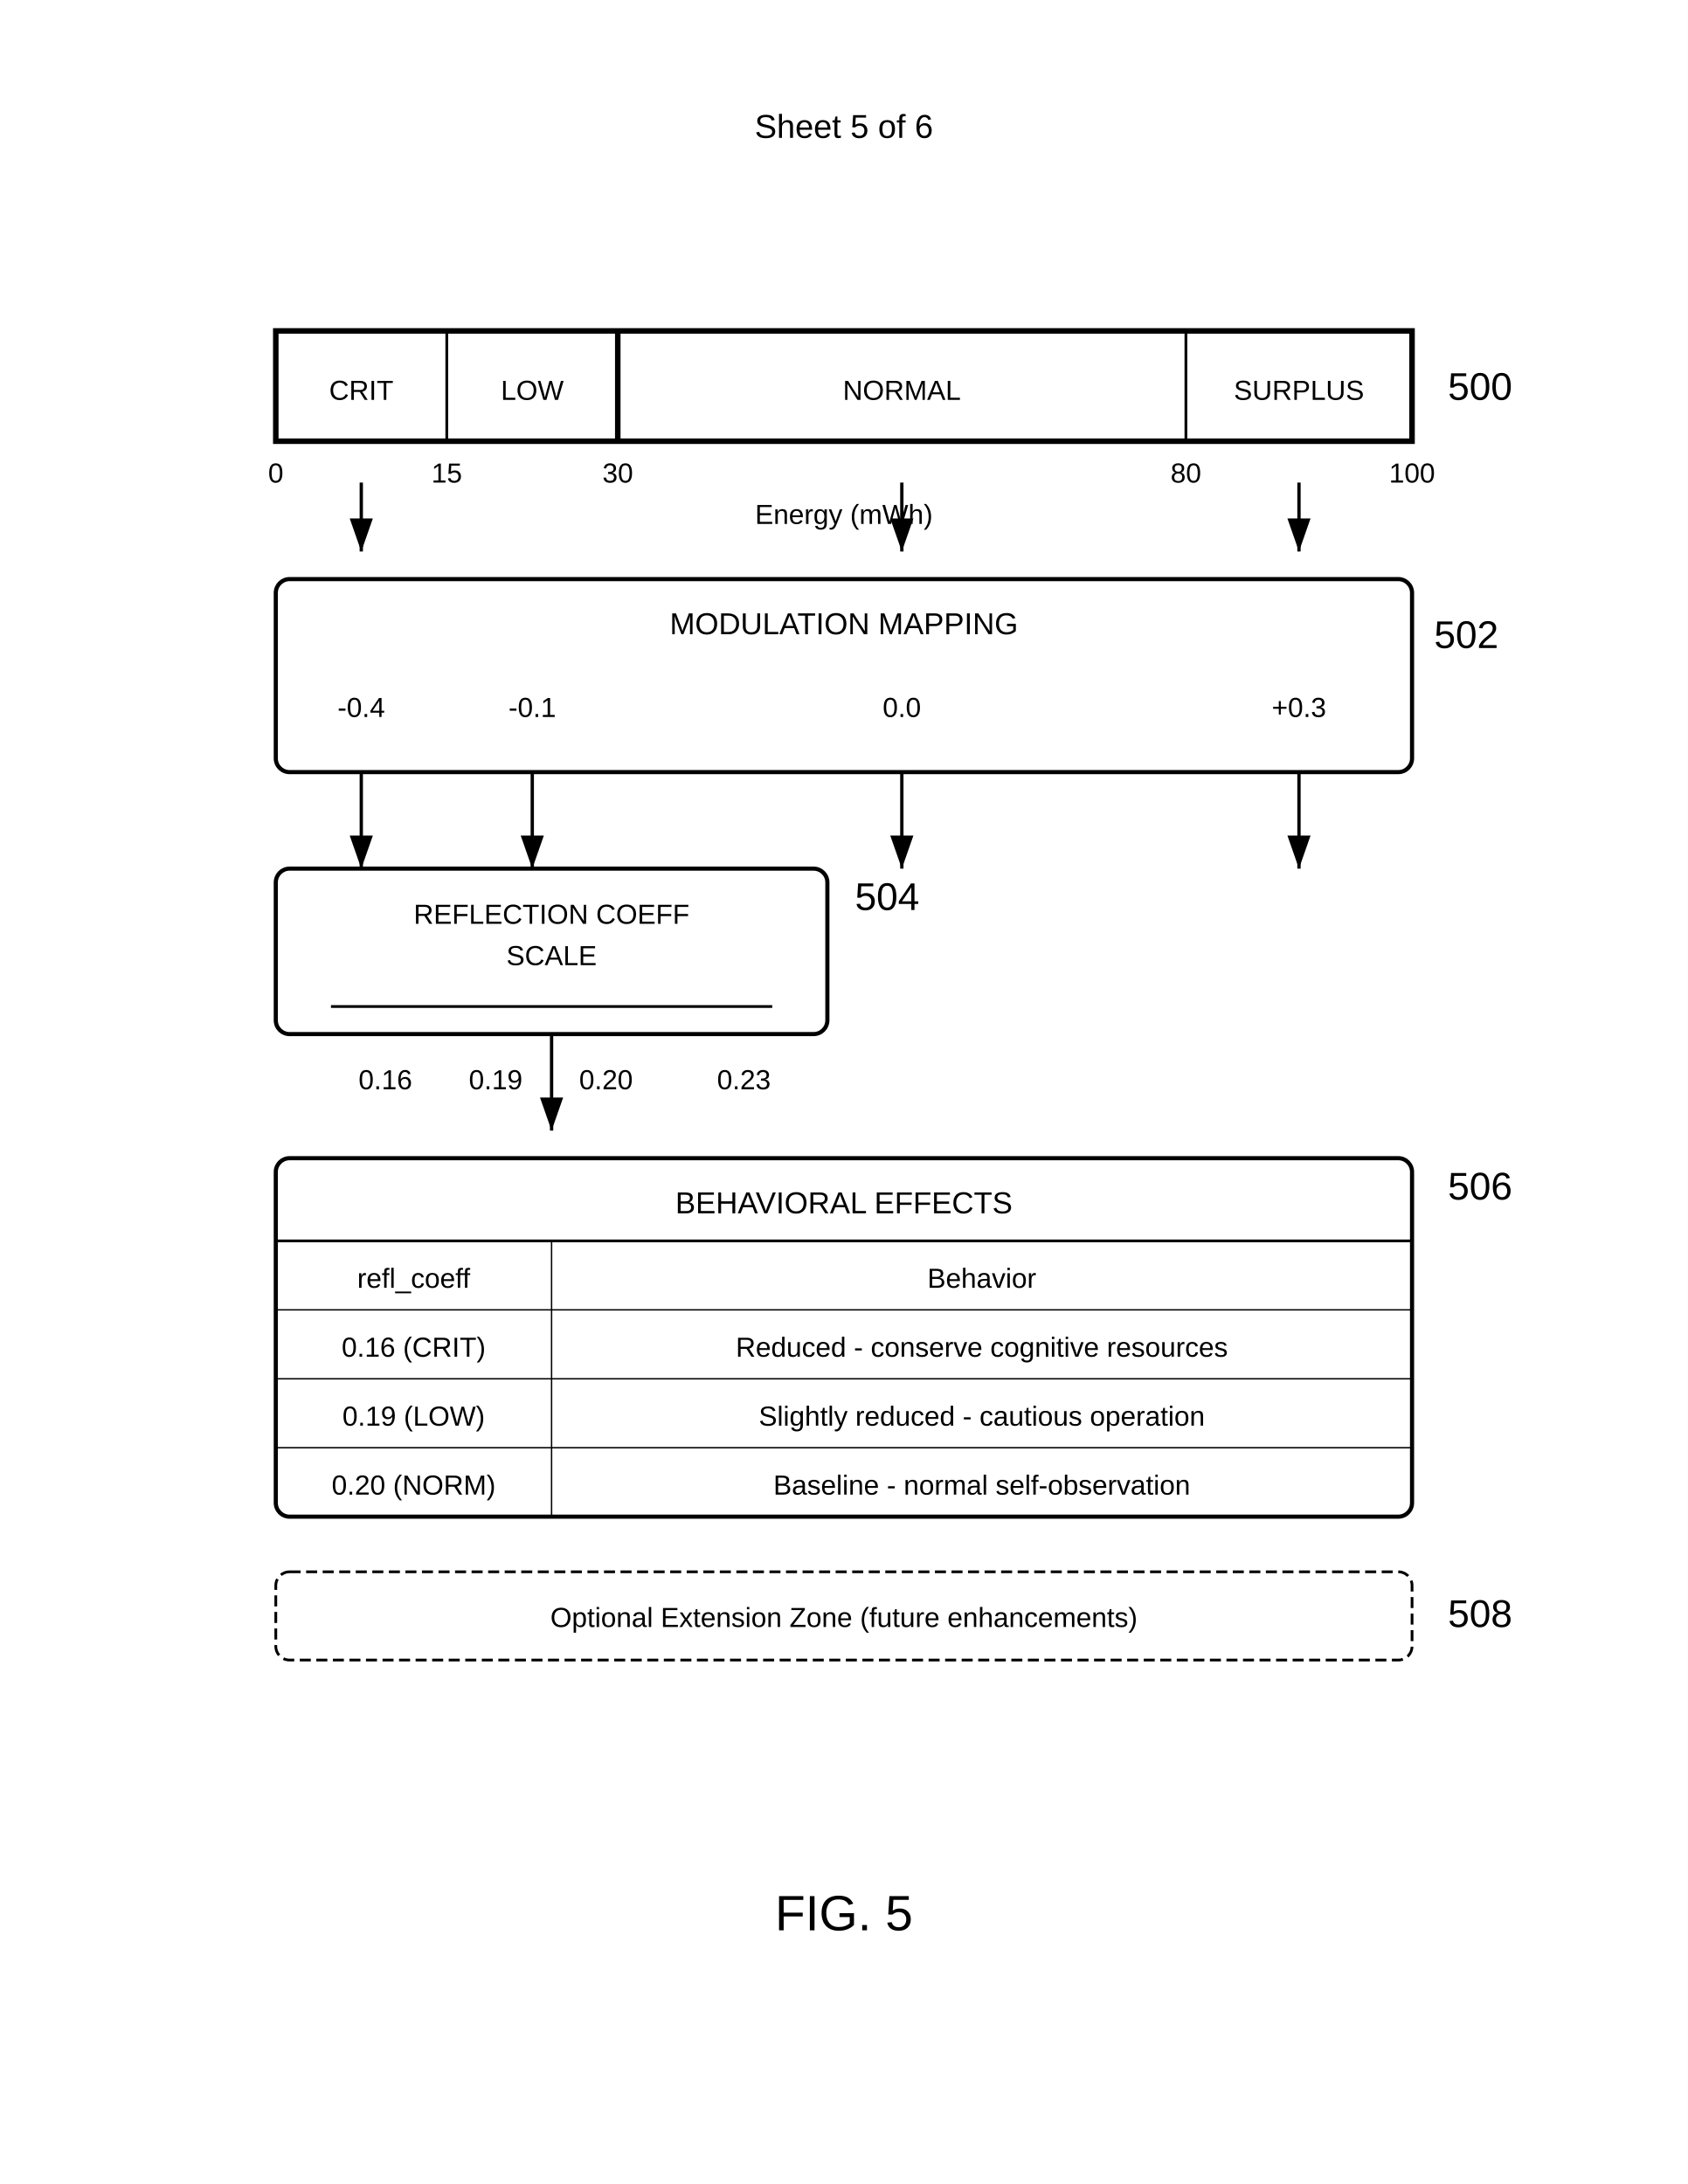
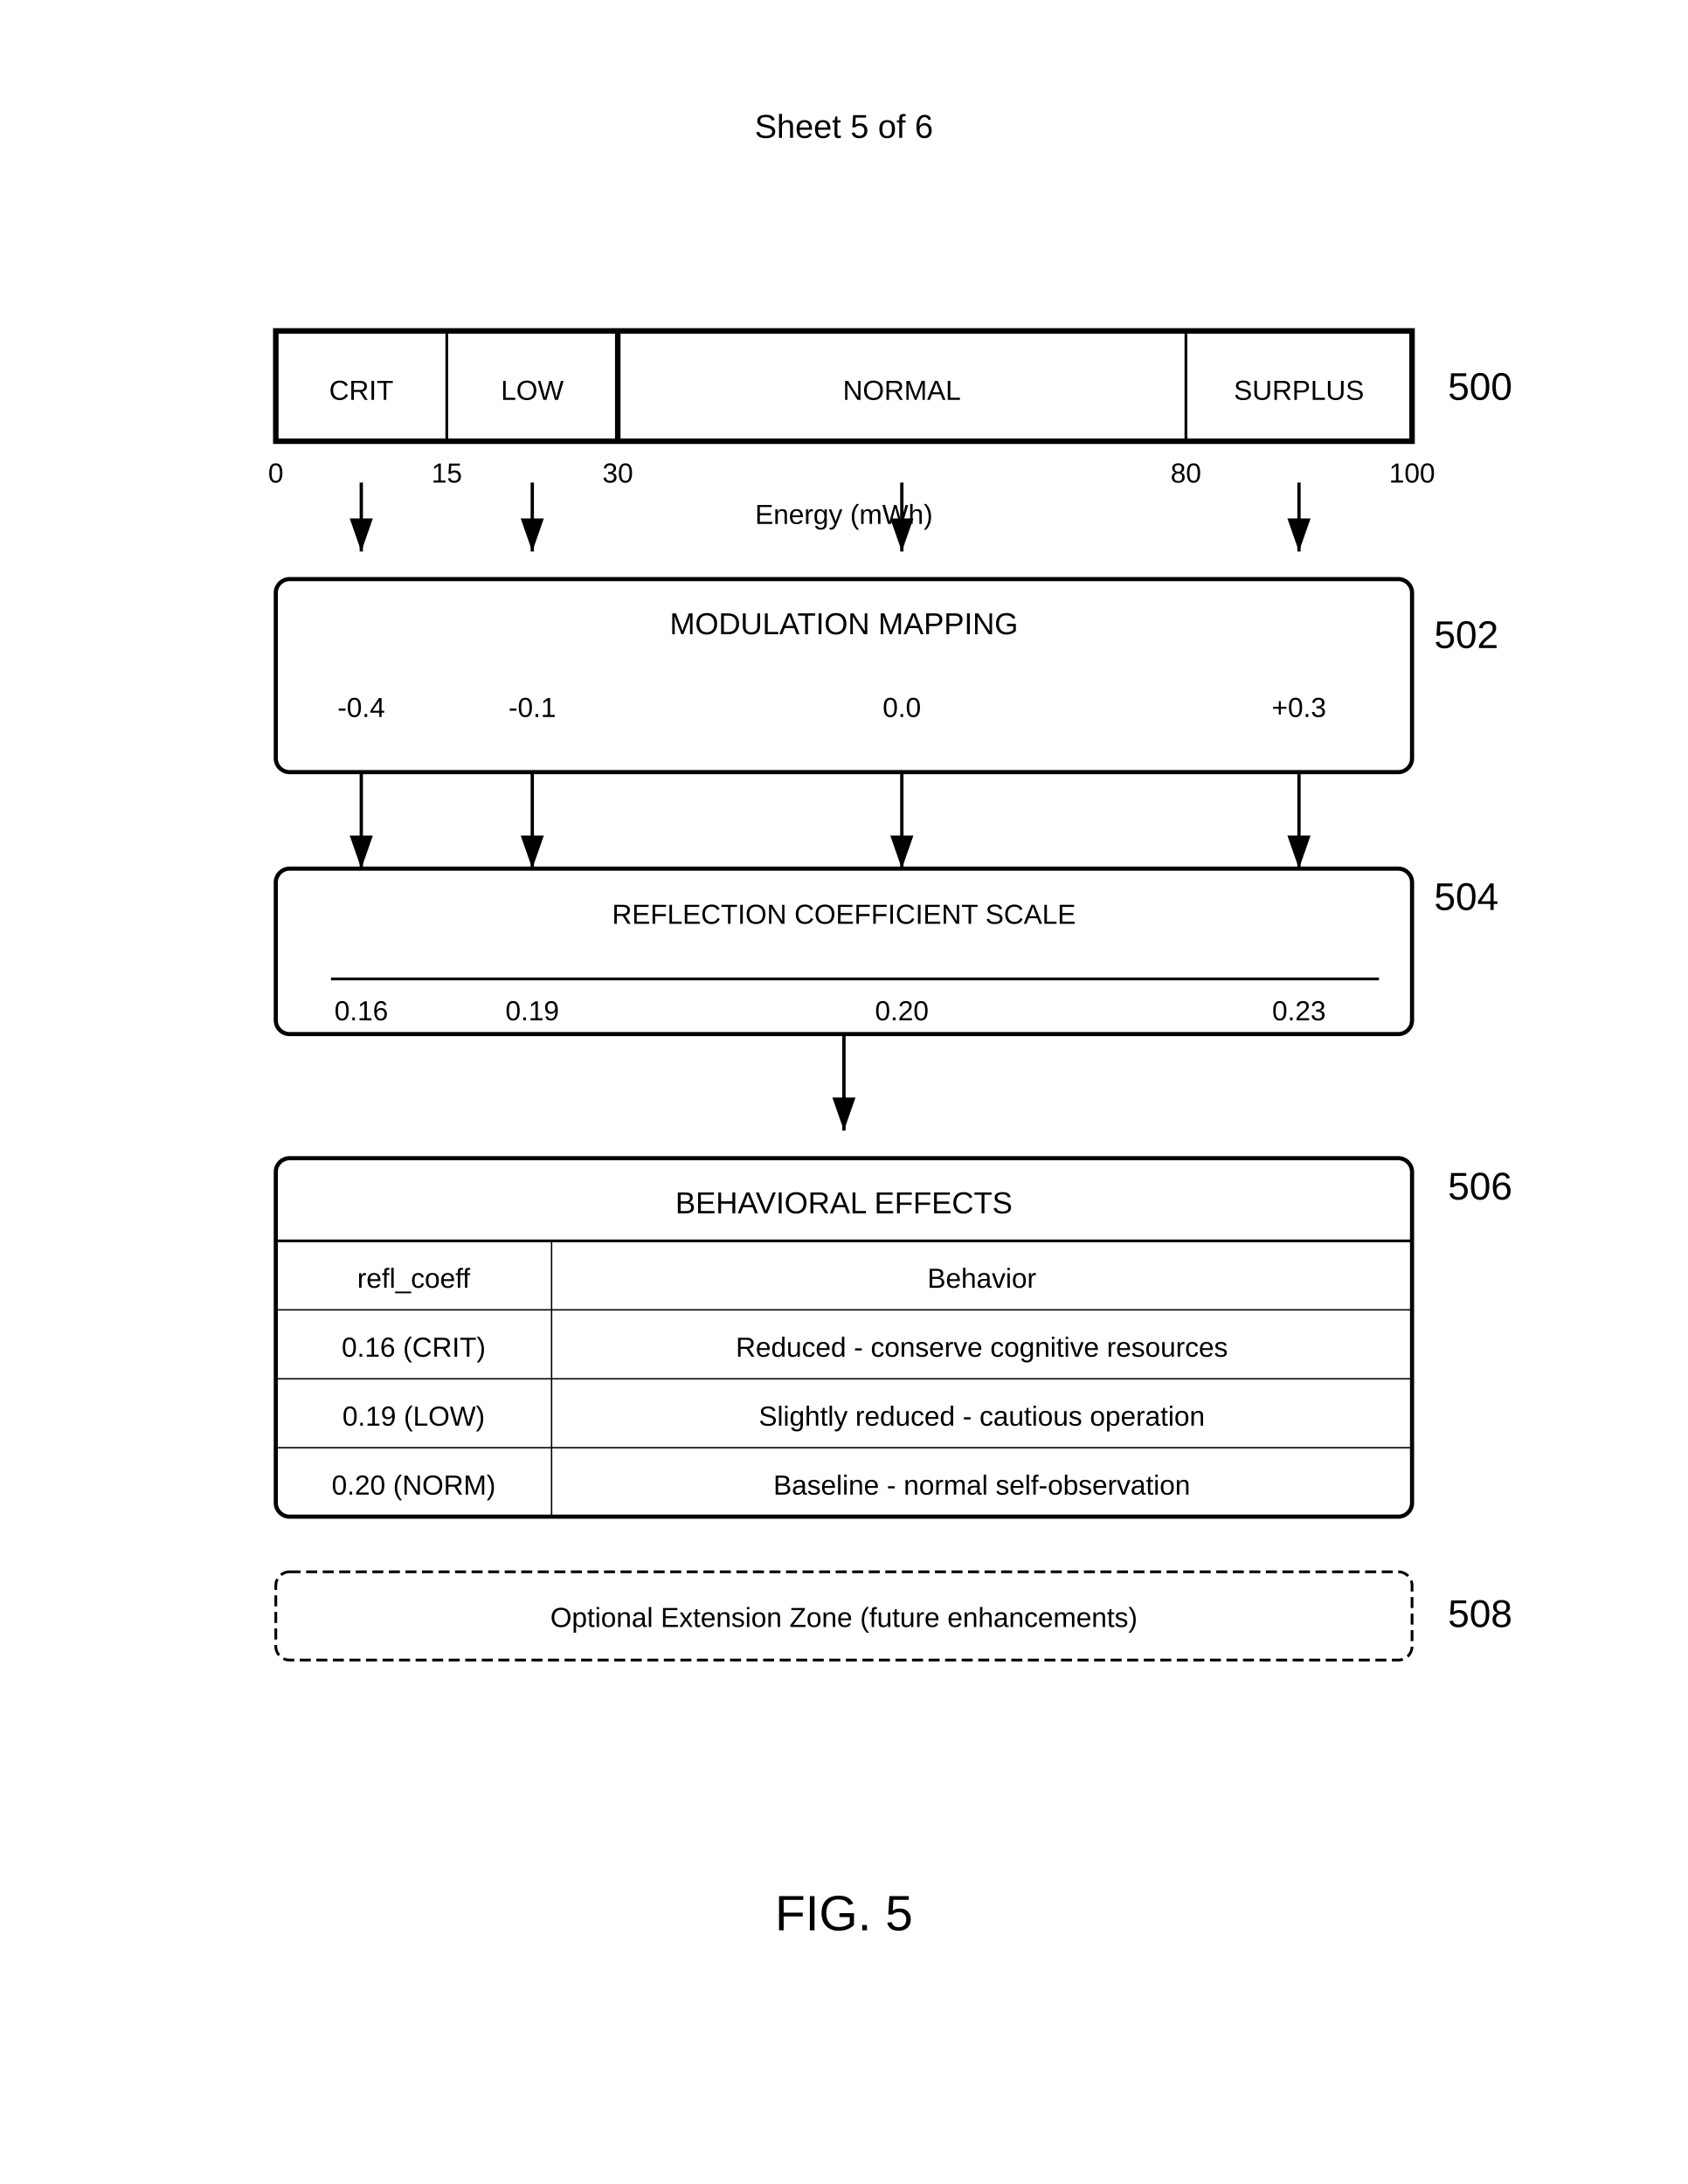
<svg xmlns="http://www.w3.org/2000/svg" width="612" height="792" viewBox="0 0 612 792">
  <rect width="100%" height="100%" fill="#fff" />
  <text x="306" y="50" font-family="Arial" font-size="12" text-anchor="middle" fill="#000">Sheet 5 of 6</text>
  <g transform="translate(100,120)">
    <rect width="412" height="40" fill="none" stroke="#000" stroke-width="2" />
    <line x1="62" y1="0" x2="62" y2="40" stroke="#000" stroke-width="1" />
    <line x1="124" y1="0" x2="124" y2="40" stroke="#000" stroke-width="2" />
    <line x1="330" y1="0" x2="330" y2="40" stroke="#000" stroke-width="1" />
    <text x="31" y="25" font-family="Arial" font-size="10" text-anchor="middle" fill="#000">CRIT</text>
    <text x="93" y="25" font-family="Arial" font-size="10" text-anchor="middle" fill="#000">LOW</text>
    <text x="227" y="25" font-family="Arial" font-size="10" text-anchor="middle" fill="#000">NORMAL</text>
    <text x="371" y="25" font-family="Arial" font-size="10" text-anchor="middle" fill="#000">SURPLUS</text>
    <text x="425" y="25" font-family="Arial" font-size="14" font-weight="normal" fill="#000">500</text>
    <text x="0" y="55" font-family="Arial" font-size="10" text-anchor="middle" fill="#000">0</text>
    <text x="62" y="55" font-family="Arial" font-size="10" text-anchor="middle" fill="#000">15</text>
    <text x="124" y="55" font-family="Arial" font-size="10" text-anchor="middle" fill="#000">30</text>
    <text x="330" y="55" font-family="Arial" font-size="10" text-anchor="middle" fill="#000">80</text>
    <text x="412" y="55" font-family="Arial" font-size="10" text-anchor="middle" fill="#000">100</text>
    <text x="206" y="70" font-family="Arial" font-size="10" text-anchor="middle" fill="#000">Energy (mWh)</text>
  </g>
  <path d="M131 175v25" stroke="#000" stroke-width="1.2" marker-end="url(#arrow)" />
-   <path d="M193" y="175v25" stroke="#000" stroke-width="1.2" marker-end="url(#arrow)" />
+   <path d="M193 175v25" stroke="#000" stroke-width="1.2" marker-end="url(#arrow)" />
  <path d="M327 175v25" stroke="#000" stroke-width="1.2" marker-end="url(#arrow)" />
  <path d="M471 175v25" stroke="#000" stroke-width="1.2" marker-end="url(#arrow)" />
  <rect x="100" y="210" width="412" height="70" rx="5" fill="none" stroke="#000" stroke-width="1.5" />
  <text x="306" y="230" font-family="Arial" font-size="11" text-anchor="middle" fill="#000">MODULATION MAPPING</text>
  <text x="131" y="260" font-family="Arial" font-size="10" text-anchor="middle" fill="#000">-0.4</text>
  <text x="193" y="260" font-family="Arial" font-size="10" text-anchor="middle" fill="#000">-0.1</text>
  <text x="327" y="260" font-family="Arial" font-size="10" text-anchor="middle" fill="#000">0.0</text>
  <text x="471" y="260" font-family="Arial" font-size="10" text-anchor="middle" fill="#000">+0.3</text>
  <text x="520" y="235" font-family="Arial" font-size="14" font-weight="normal" fill="#000">502</text>
  <path d="M131 280v35" stroke="#000" stroke-width="1.2" marker-end="url(#arrow)" />
  <path d="M193 280v35" stroke="#000" stroke-width="1.2" marker-end="url(#arrow)" />
  <path d="M327 280v35" stroke="#000" stroke-width="1.2" marker-end="url(#arrow)" />
  <path d="M471 280v35" stroke="#000" stroke-width="1.2" marker-end="url(#arrow)" />
-   <rect x="100" y="315" width="200" height="60" rx="5" fill="none" stroke="#000" stroke-width="1.5" />
-   <text x="200" y="335" font-family="Arial" font-size="10" text-anchor="middle" fill="#000">REFLECTION COEFF</text>
-   <text x="200" y="350" font-family="Arial" font-size="10" text-anchor="middle" fill="#000">SCALE</text>
-   <line x1="120" y1="365" x2="280" y2="365" stroke="#000" stroke-width="1" />
-   <text x="130" y="395" font-family="Arial" font-size="10" fill="#000">0.16</text>
-   <text x="170" y="395" font-family="Arial" font-size="10" fill="#000">0.19</text>
-   <text x="210" y="395" font-family="Arial" font-size="10" fill="#000">0.20</text>
-   <text x="260" y="395" font-family="Arial" font-size="10" fill="#000">0.23</text>
-   <text x="310" y="330" font-family="Arial" font-size="14" font-weight="normal" fill="#000">504</text>
-   <path d="M200 375v35" stroke="#000" stroke-width="1.2" marker-end="url(#arrow)" />
+   <rect x="100" y="315" width="412" height="60" rx="5" fill="none" stroke="#000" stroke-width="1.5" />
+   <text x="306" y="335" font-family="Arial" font-size="10" text-anchor="middle" fill="#000">REFLECTION COEFFICIENT SCALE</text>
+   <line x1="120" y1="355" x2="500" y2="355" stroke="#000" stroke-width="1" />
+   <text x="131" y="370" font-family="Arial" font-size="10" text-anchor="middle" fill="#000">0.16</text>
+   <text x="193" y="370" font-family="Arial" font-size="10" text-anchor="middle" fill="#000">0.19</text>
+   <text x="327" y="370" font-family="Arial" font-size="10" text-anchor="middle" fill="#000">0.20</text>
+   <text x="471" y="370" font-family="Arial" font-size="10" text-anchor="middle" fill="#000">0.23</text>
+   <text x="520" y="330" font-family="Arial" font-size="14" font-weight="normal" fill="#000">504</text>
+   <path d="M306 375v35" stroke="#000" stroke-width="1.2" marker-end="url(#arrow)" />
  <rect x="100" y="420" width="412" height="130" rx="5" fill="none" stroke="#000" stroke-width="1.5" />
  <text x="306" y="440" font-family="Arial" font-size="11" text-anchor="middle" fill="#000">BEHAVIORAL EFFECTS</text>
  <line x1="100" y1="450" x2="512" y2="450" stroke="#000" stroke-width="1" />
  <line x1="200" y1="450" x2="200" y2="550" stroke="#000" stroke-width="0.5" />
  <line x1="100" y1="475" x2="512" y2="475" stroke="#000" stroke-width="0.5" />
  <line x1="100" y1="500" x2="512" y2="500" stroke="#000" stroke-width="0.5" />
  <line x1="100" y1="525" x2="512" y2="525" stroke="#000" stroke-width="0.5" />
  <text x="150" y="467" font-family="Arial" font-size="10" text-anchor="middle" fill="#000">refl_coeff</text>
  <text x="356" y="467" font-family="Arial" font-size="10" text-anchor="middle" fill="#000">Behavior</text>
  <text x="150" y="492" font-family="Arial" font-size="10" text-anchor="middle" fill="#000">0.16 (CRIT)</text>
  <text x="356" y="492" font-family="Arial" font-size="10" text-anchor="middle" fill="#000">Reduced - conserve cognitive resources</text>
  <text x="150" y="517" font-family="Arial" font-size="10" text-anchor="middle" fill="#000">0.19 (LOW)</text>
  <text x="356" y="517" font-family="Arial" font-size="10" text-anchor="middle" fill="#000">Slightly reduced - cautious operation</text>
  <text x="150" y="542" font-family="Arial" font-size="10" text-anchor="middle" fill="#000">0.20 (NORM)</text>
  <text x="356" y="542" font-family="Arial" font-size="10" text-anchor="middle" fill="#000">Baseline - normal self-observation</text>
  <text x="525" y="435" font-family="Arial" font-size="14" font-weight="normal" fill="#000">506</text>
  <rect x="100" y="570" width="412" height="32" rx="5" fill="none" stroke="#000" stroke-width="1" stroke-dasharray="4,2" />
  <text x="306" y="590" font-family="Arial" font-size="10" text-anchor="middle" fill="#000">Optional Extension Zone (future enhancements)</text>
  <text x="525" y="590" font-family="Arial" font-size="14" font-weight="normal" fill="#000">508</text>
  <defs>
    <marker id="arrow" markerWidth="10" markerHeight="7" refX="10" refY="3.5" orient="auto">
      <polygon points="0 0, 10 3.5, 0 7" fill="#000" />
    </marker>
  </defs>
  <text x="306" y="700" font-family="Arial" font-size="18" font-weight="normal" text-anchor="middle" fill="#000">FIG. 5</text>
</svg>
